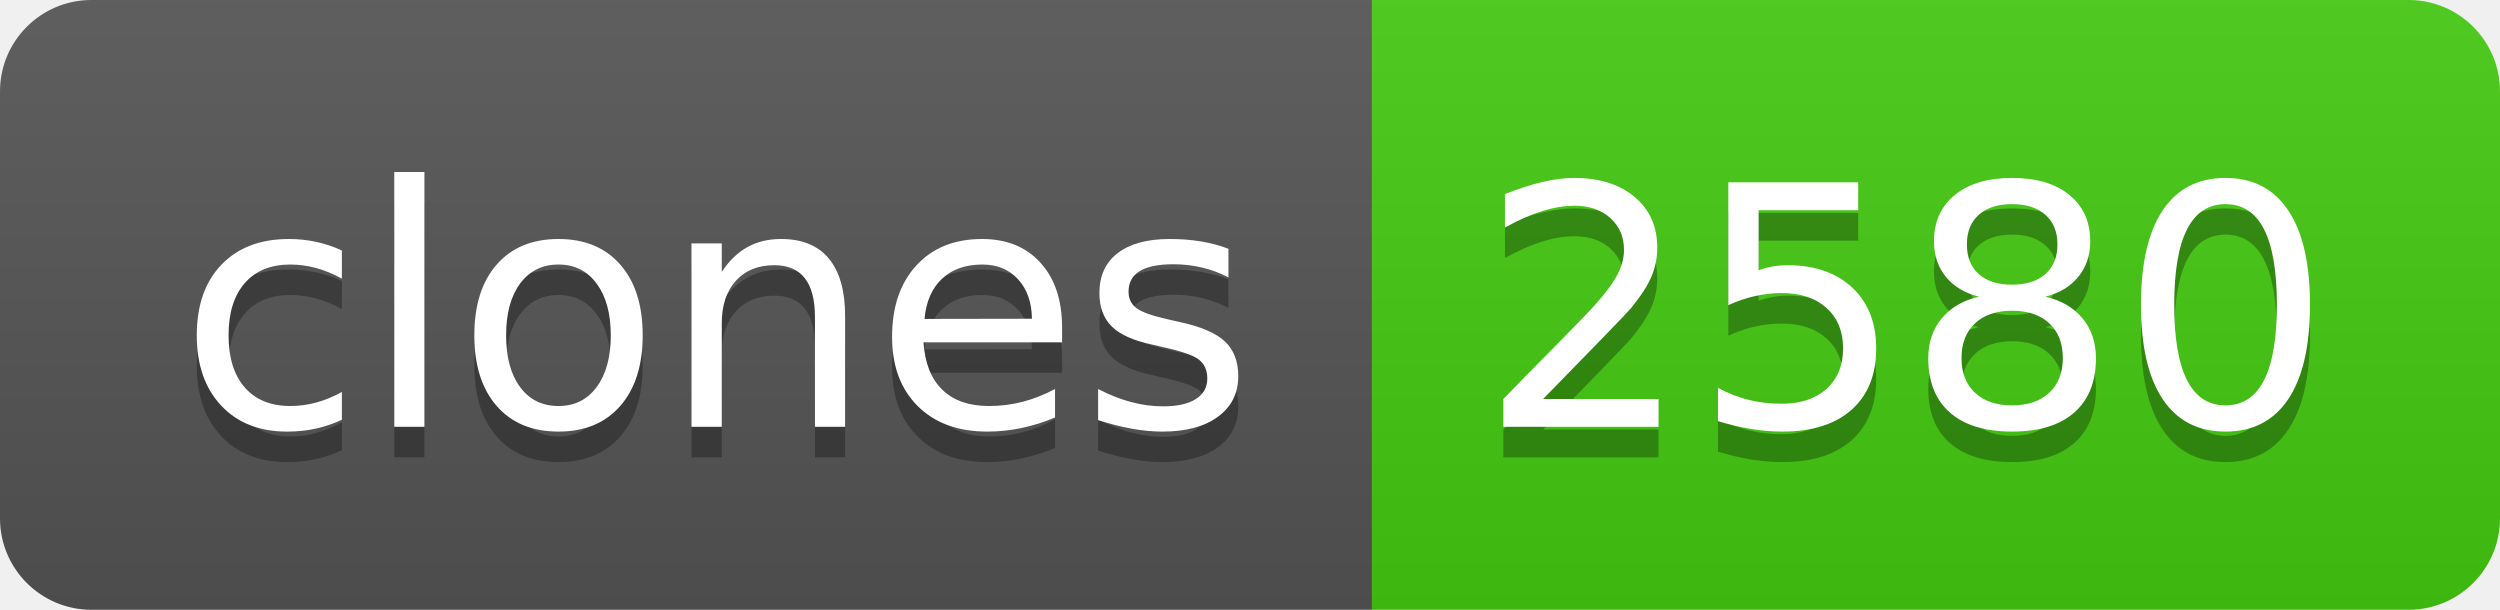
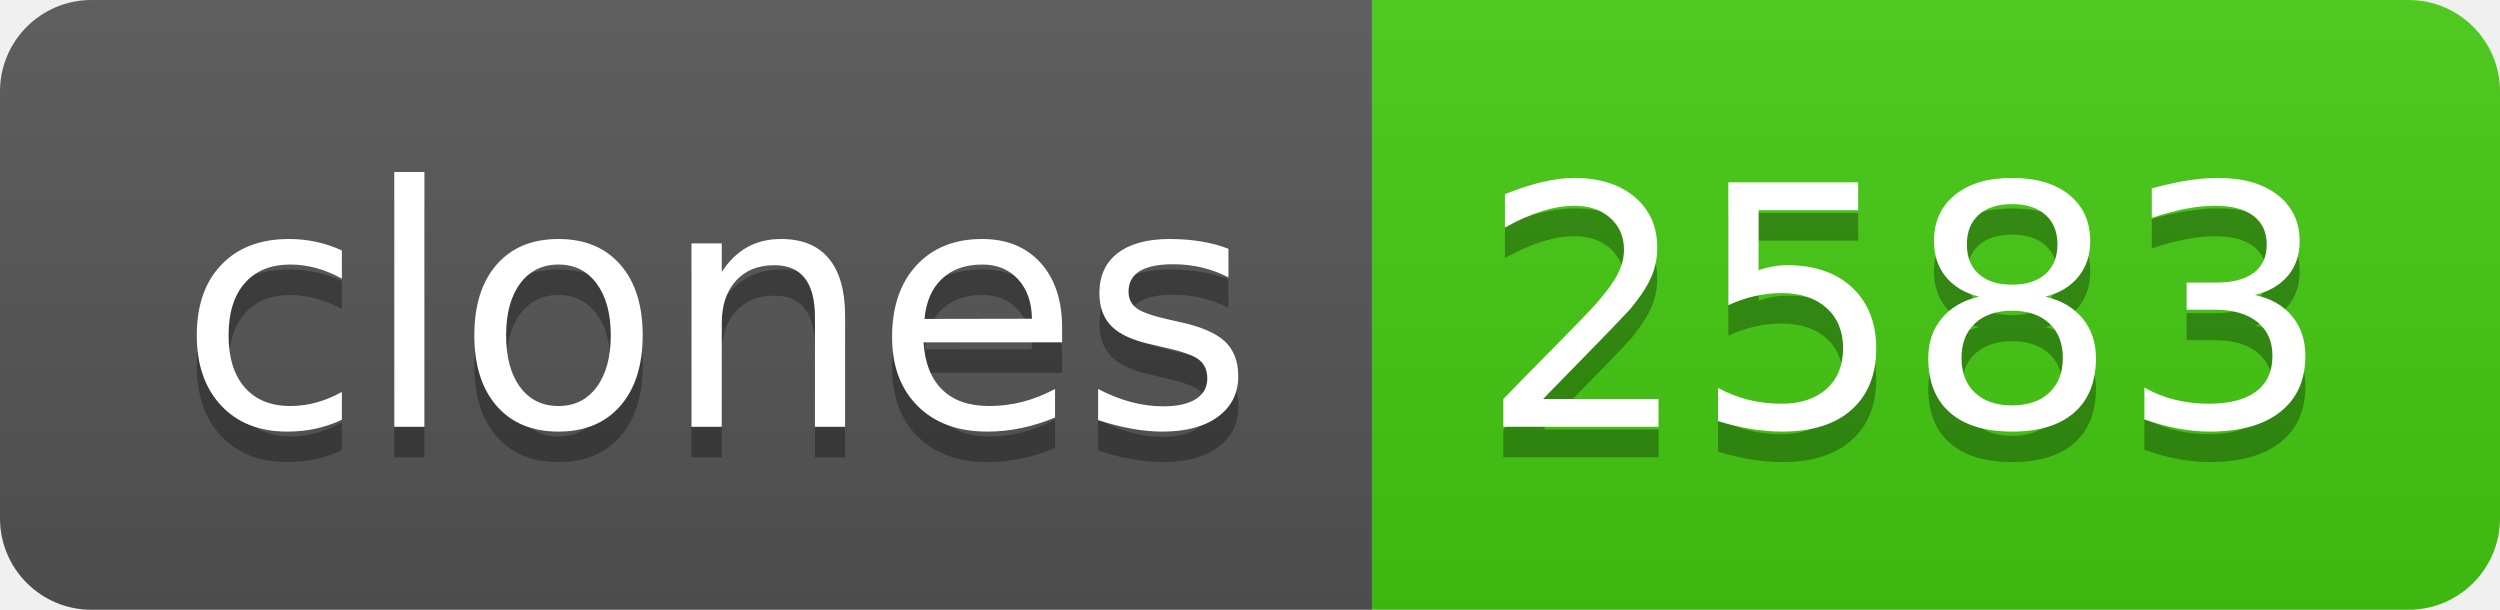
- <svg xmlns="http://www.w3.org/2000/svg" width="82" height="20" role="img" aria-label="clones: 2580">
+ <svg xmlns="http://www.w3.org/2000/svg" width="82" height="20" role="img" aria-label="clones: 2583">
  <linearGradient id="s" x2="0" y2="100%">
    <stop offset="0" stop-color="#bbb" stop-opacity=".1" />
    <stop offset="1" stop-opacity=".1" />
  </linearGradient>
  <clipPath id="r">
    <rect width="82" height="20" rx="3" fill="#fff" />
  </clipPath>
  <g clip-path="url(#r)">
    <rect width="45" height="20" fill="#555" />
    <rect x="45" width="37" height="20" fill="#4c1" />
    <rect width="82" height="20" fill="url(#s)" />
  </g>
  <g fill="#fff" text-anchor="middle" font-family="Verdana,Geneva,DejaVu Sans,sans-serif" text-rendering="geometricPrecision" font-size="110">
    <text aria-hidden="true" x="235" y="150" fill="#010101" fill-opacity=".3" transform="scale(.1)" textLength="350">clones</text>
    <text x="235" y="140" transform="scale(.1)" fill="#fff" textLength="350">clones</text>
-     <text aria-hidden="true" x="625" y="150" fill="#010101" fill-opacity=".3" transform="scale(.1)" textLength="270">2580</text>
-     <text x="625" y="140" transform="scale(.1)" fill="#fff" textLength="270">2580</text>
+     <text aria-hidden="true" x="625" y="150" fill="#010101" fill-opacity=".3" transform="scale(.1)" textLength="270">2583</text>
+     <text x="625" y="140" transform="scale(.1)" fill="#fff" textLength="270">2583</text>
  </g>
</svg>
